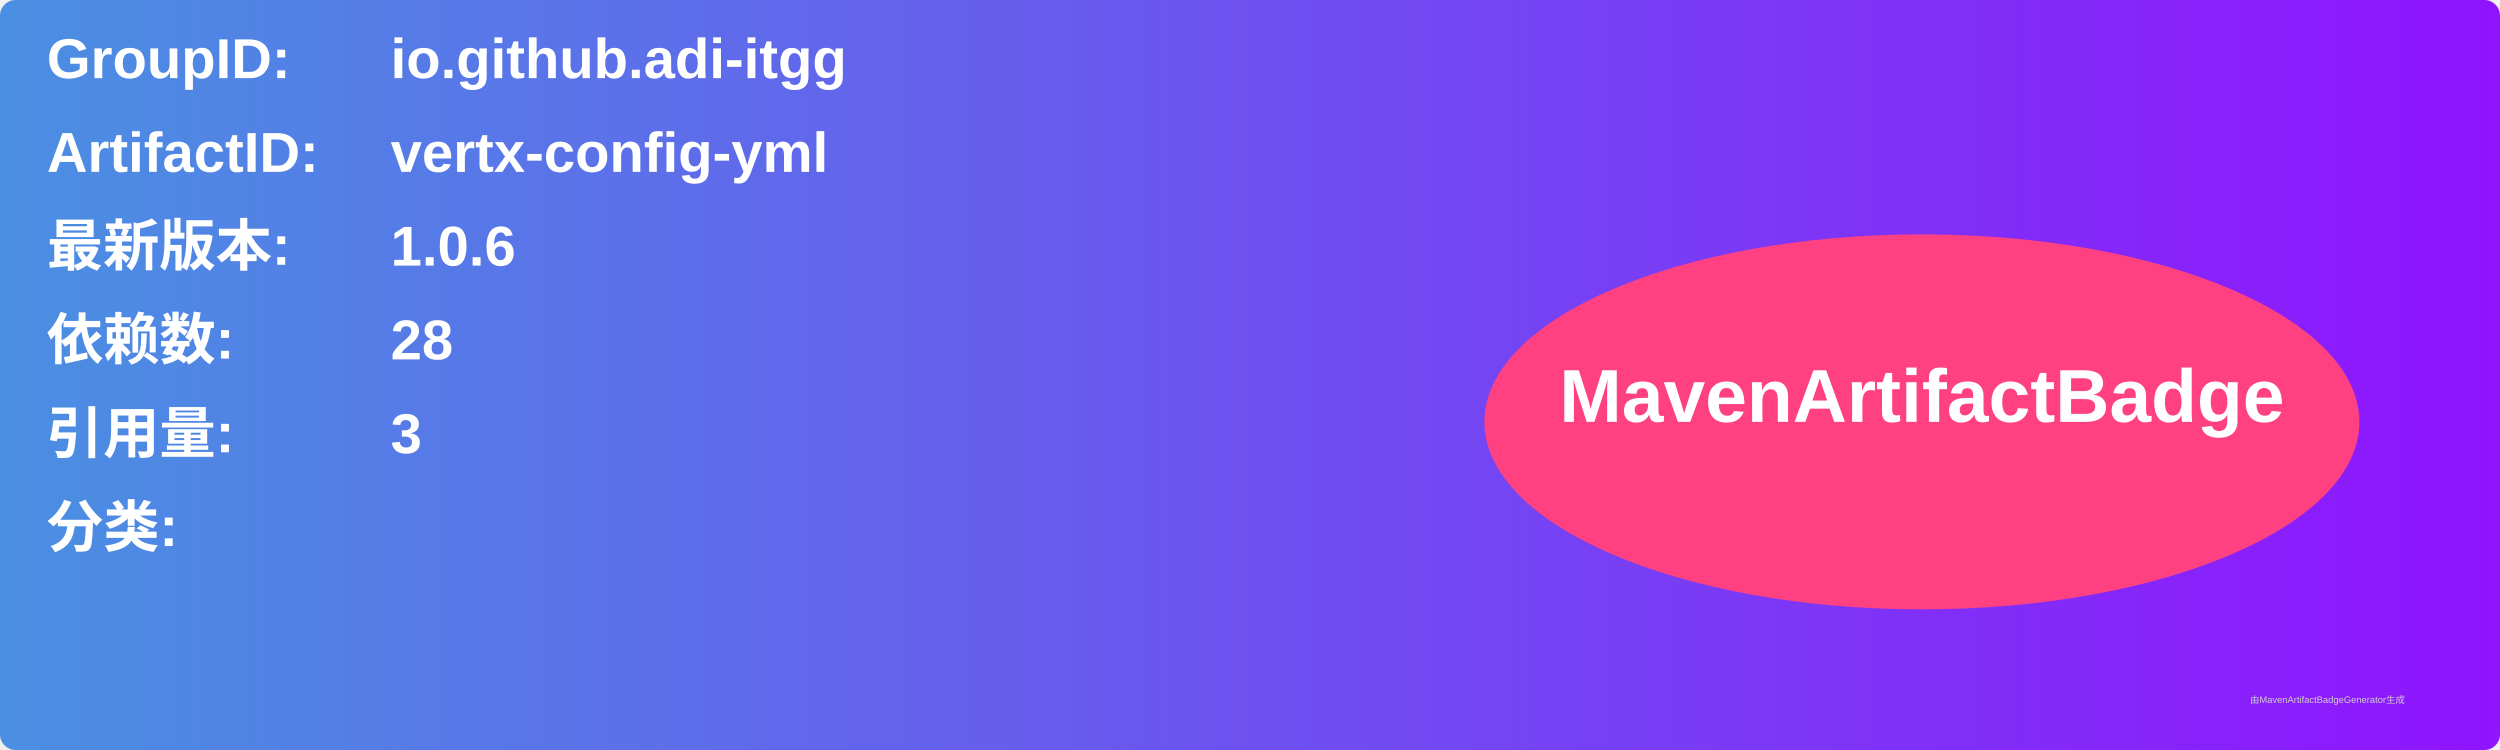
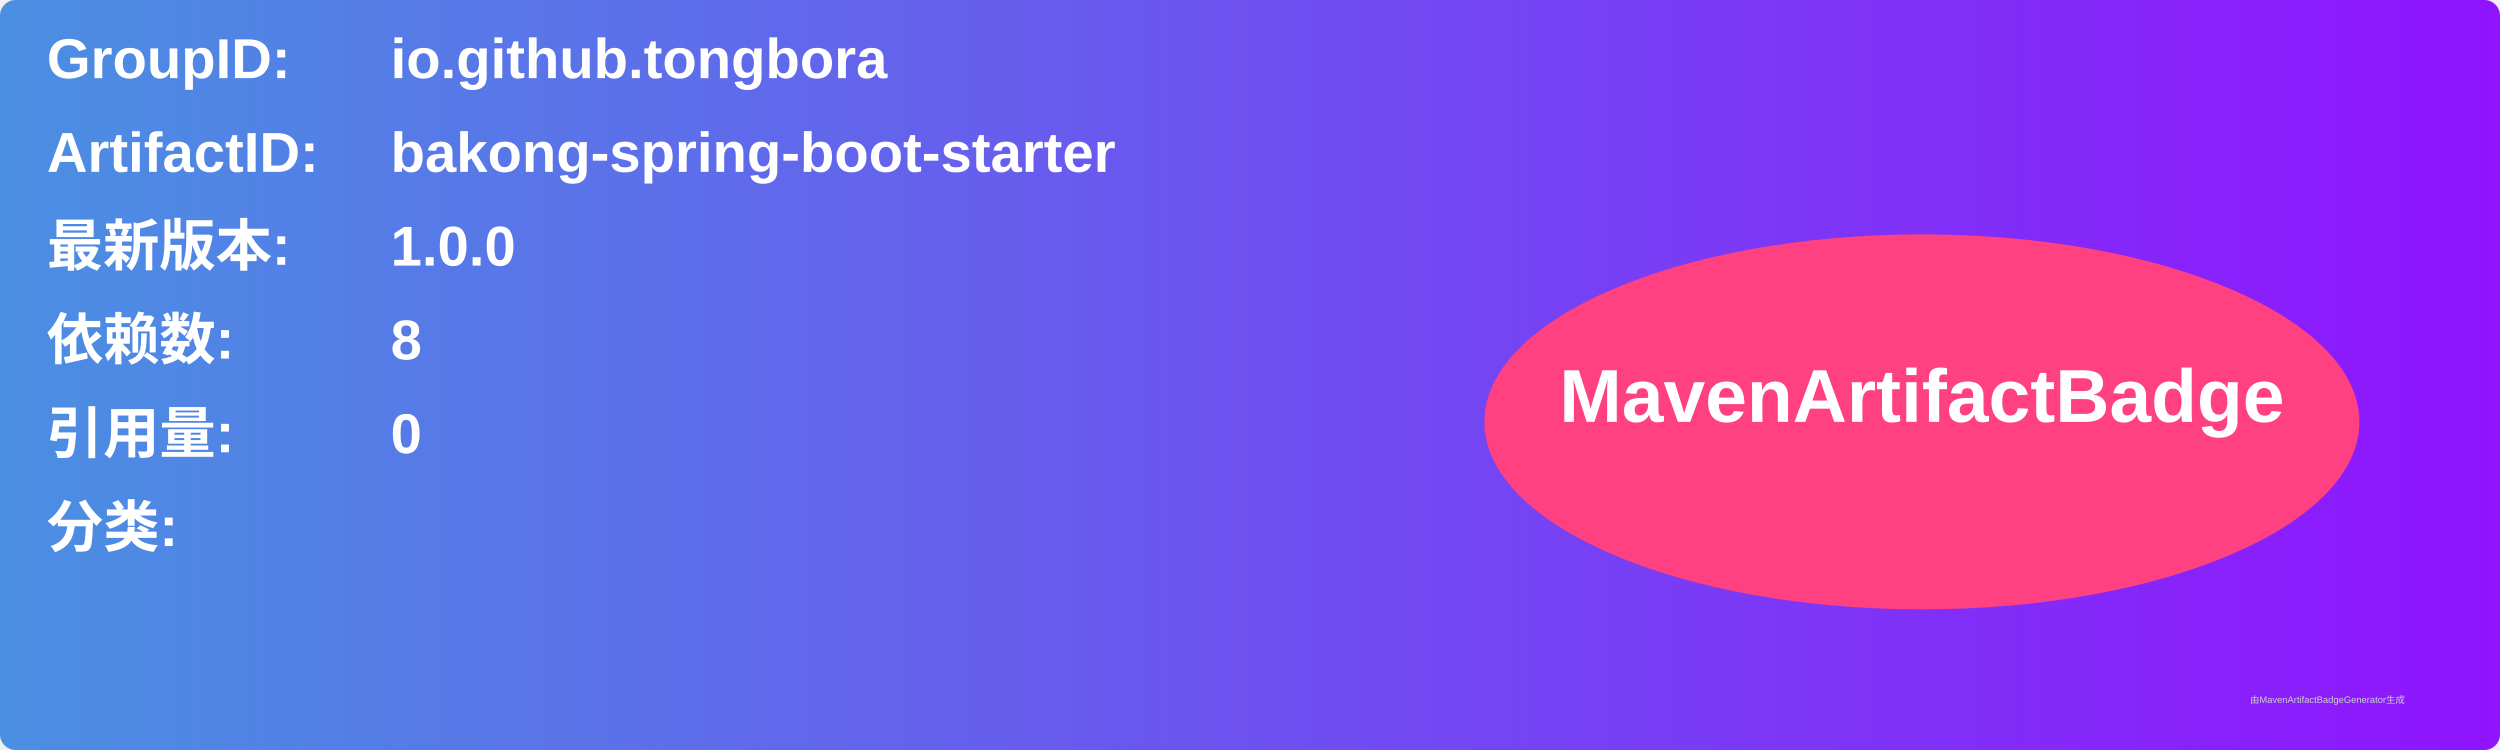
<svg xmlns="http://www.w3.org/2000/svg" width="800" height="240" viewBox="0 0 800 240">
  <linearGradient id="grad" x1="0%" y1="0%" x2="100%" y2="0%">
    <stop offset="0%" stop-color="#4a90e2" />
    <stop offset="100%" stop-color="#9013fe" />
  </linearGradient>
  <rect width="100%" height="100%" rx="5" ry="5" fill="url(#grad)" />
  <g transform="translate(15, 15)">
    <text x="0" y="10" font-family="Arial" font-size="18" fill="white" font-weight="bold" width="260">GroupID:</text>
-     <text x="110" y="10" font-family="Arial" font-size="18" fill="white" font-weight="bold" width="460">io.github.adi-itgg</text>
+     <text x="110" y="10" font-family="Arial" font-size="18" fill="white" font-weight="bold" width="460">io.github.tongbora</text>
    <text x="0" y="40" font-family="Arial" font-size="18" fill="white" font-weight="bold" width="260">ArtifactID:</text>
-     <text x="110" y="40" font-family="Arial" font-size="18" fill="white" font-weight="bold" width="460">vertx-config-yml</text>
+     <text x="110" y="40" font-family="Arial" font-size="18" fill="white" font-weight="bold" width="460">bakong-spring-boot-starter</text>
    <text x="0" y="70" font-family="Arial" font-size="18" fill="white" font-weight="bold">最新版本:</text>
    <text x="110" y="70" font-family="Arial" font-size="18" fill="white" font-weight="bold">
-       <tspan font-weight="bold">1.0.6</tspan>
+       <tspan font-weight="bold">1.0.0</tspan>
    </text>
    <text x="0" y="100" font-family="Arial" font-size="18" fill="white" font-weight="bold">依赖数: </text>
    <text x="110" y="100" font-family="Arial" font-size="18" fill="white">
-       <tspan font-weight="bold">28</tspan>
+       <tspan font-weight="bold">8</tspan>
    </text>
    <text x="0" y="130" font-family="Arial" font-size="18" fill="white" font-weight="bold">引用量: </text>
    <text x="110" y="130" font-family="Arial" font-size="18" fill="white">
-       <tspan font-weight="bold">3</tspan>
+       <tspan font-weight="bold">0</tspan>
    </text>
    <text x="0" y="160" font-family="Arial" font-size="18" fill="white" font-weight="bold">分类:</text>
    <text x="10" y="190" font-family="Arial" font-size="10" fill="white">
      <tspan font-weight="bold" />
    </text>
    <ellipse cx="600" cy="120" rx="140" ry="60" fill="#ff4081" />
    <text x="600" y="120" text-anchor="middle" font-family="Arial" font-size="24" fill="white" font-weight="bold">MavenArtifactBadge</text>
  </g>
  <text x="720" y="225" font-family="Arial" font-size="3" fill="#d0d0d0">由MavenArtifactBadgeGenerator生成</text>
</svg>
